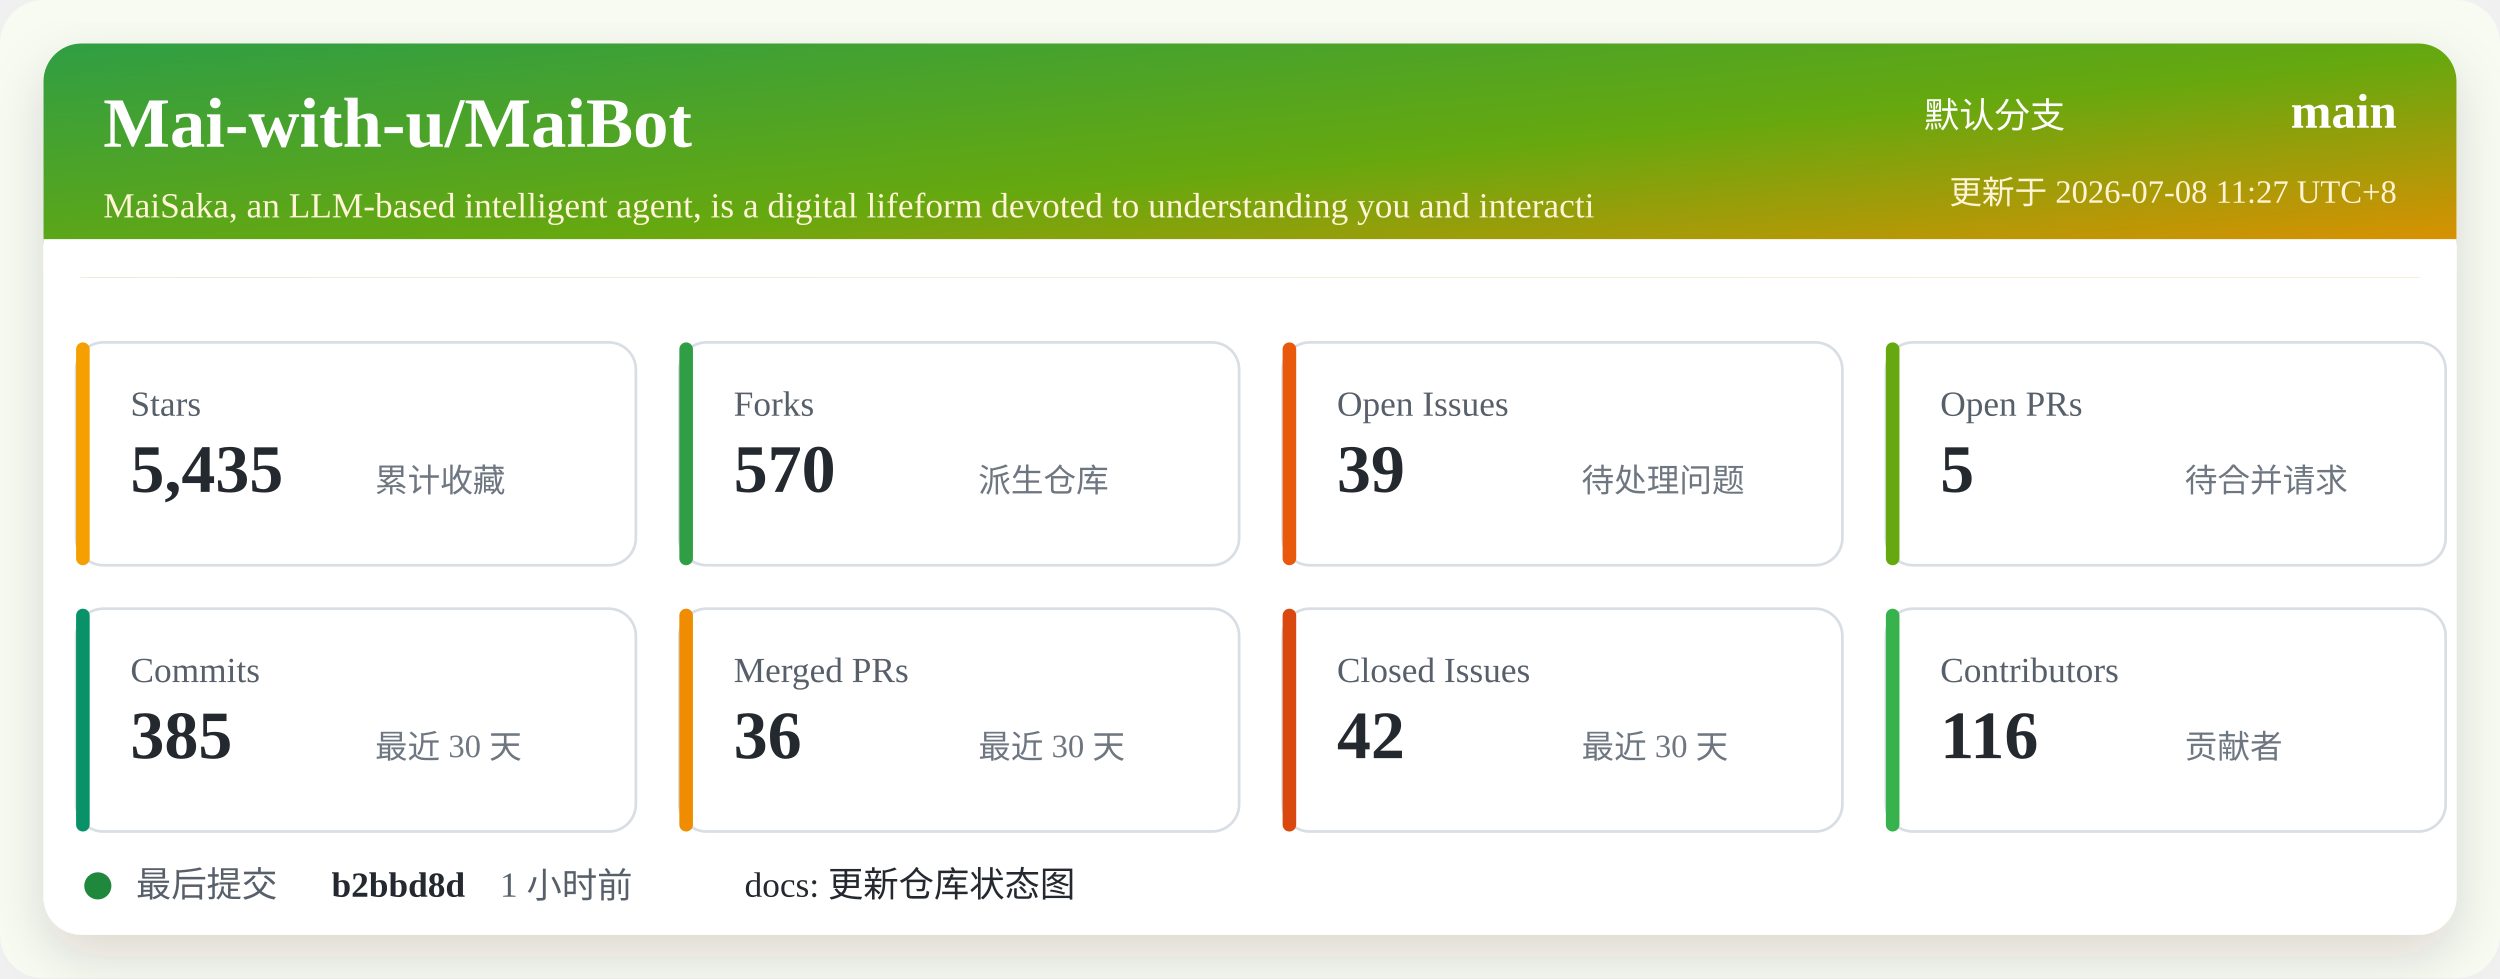
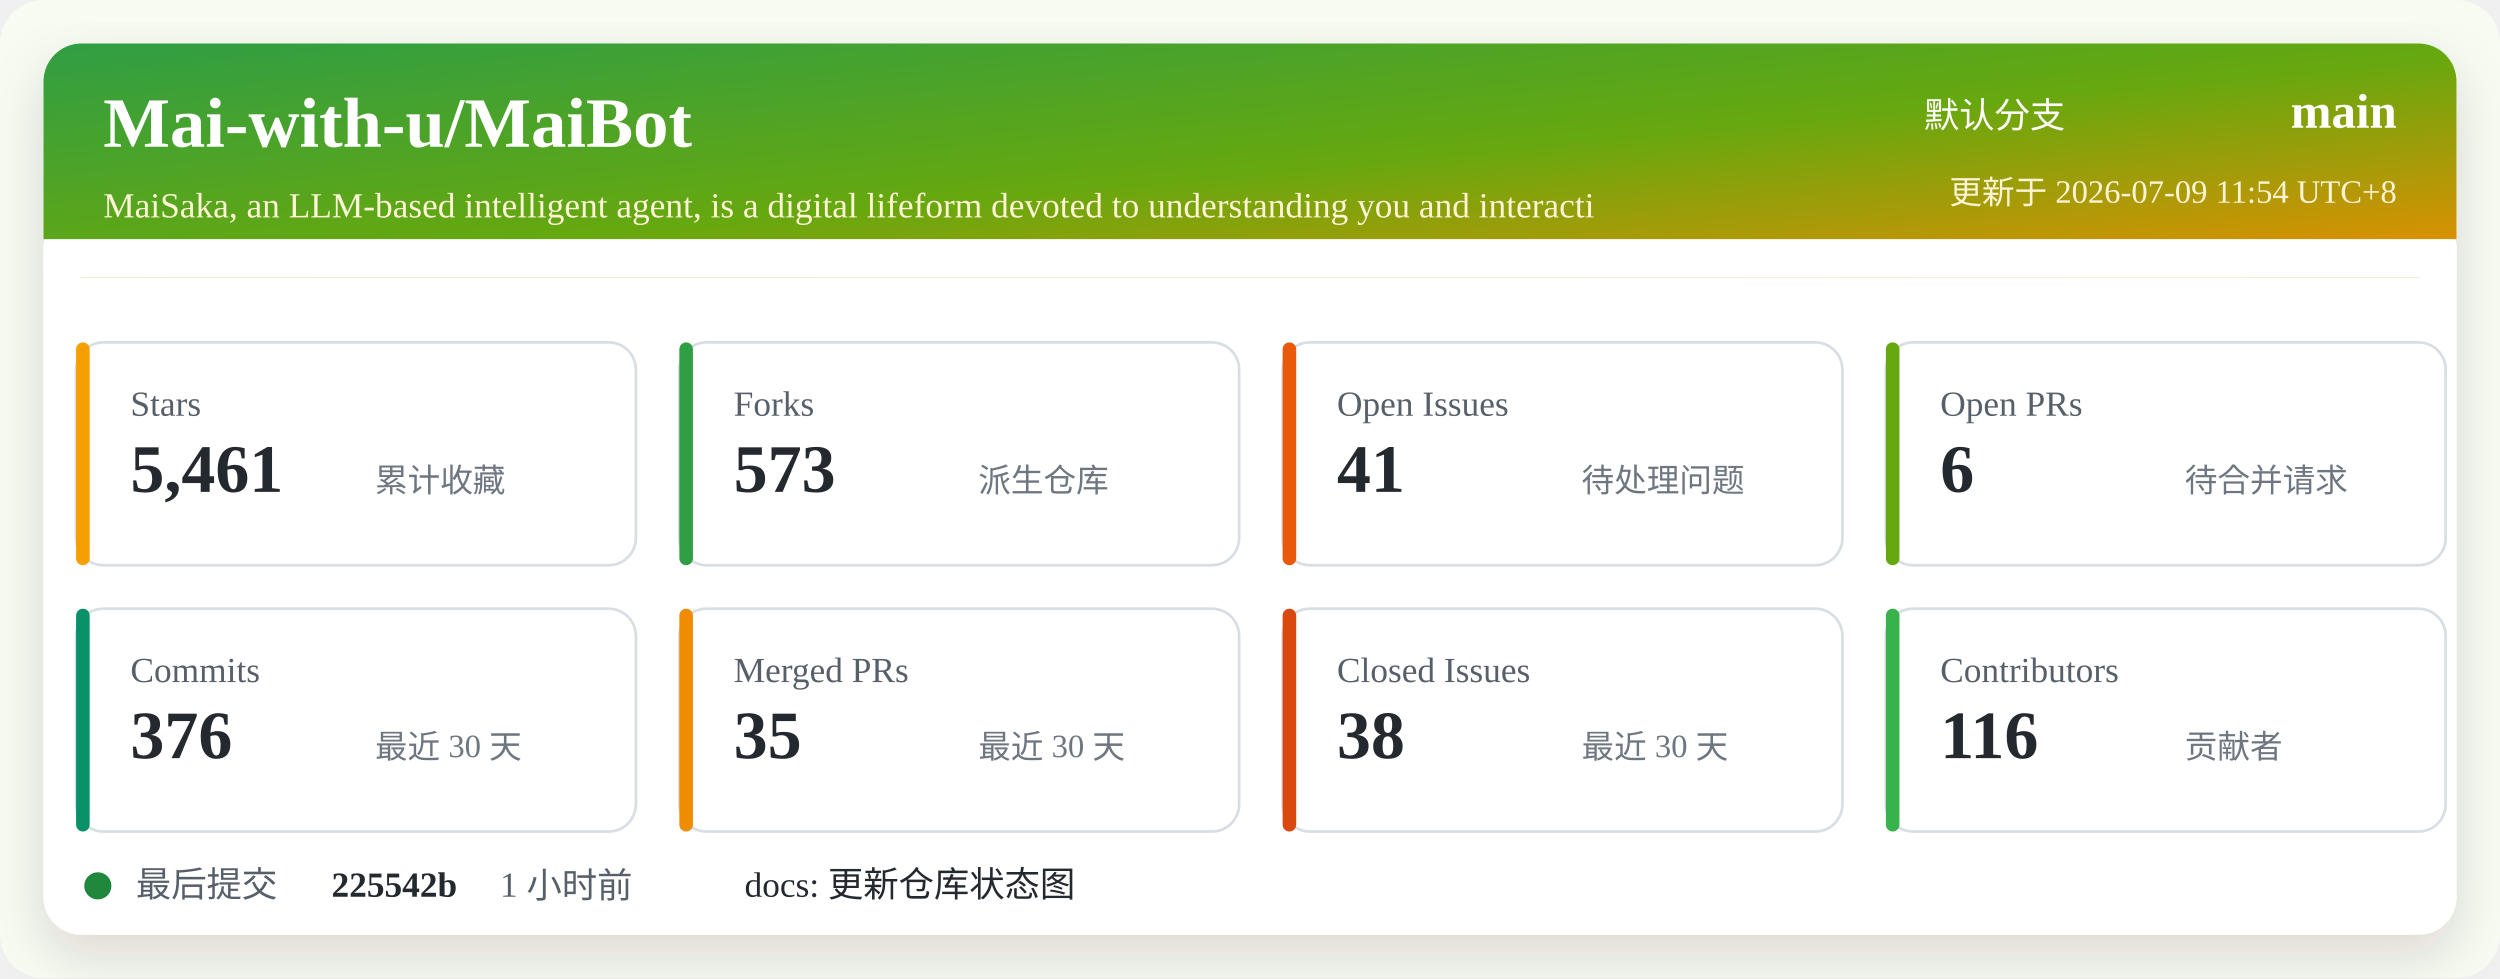
<svg xmlns="http://www.w3.org/2000/svg" width="920" height="360" viewBox="0 0 920 360" role="img" aria-labelledby="title desc">
  <defs>
    <linearGradient id="header" x1="0" x2="1" y1="0" y2="1">
      <stop offset="0%" stop-color="#2f9e44" />
      <stop offset="52%" stop-color="#66a80f" />
      <stop offset="100%" stop-color="#f08c00" />
    </linearGradient>
    <filter id="shadow" x="-5%" y="-5%" width="110%" height="110%">
      <feDropShadow dx="0" dy="8" stdDeviation="10" flood-color="#2b2318" flood-opacity="0.14" />
    </filter>
  </defs>
  <rect width="920" height="360" rx="16" fill="#f7fbf2" />
  <rect x="16" y="16" width="888" height="328" rx="14" fill="#ffffff" filter="url(#shadow)" />
  <rect x="16" y="16" width="888" height="86" rx="14" fill="url(#header)" />
  <path d="M16 88 H904 V102 H16 Z" fill="#ffffff" />
  <text x="38" y="54" fill="#ffffff" font-size="26" font-weight="700">Mai-with-u/MaiBot</text>
  <text x="38" y="80" fill="#fff4d6" font-size="13">MaiSaka, an LLM-based intelligent agent, is a digital lifeform devoted to understanding you and interacti</text>
  <text x="760" y="47" fill="#ffffff" font-size="13" text-anchor="end">默认分支</text>
  <text x="882" y="47" fill="#ffffff" font-size="18" font-weight="700" text-anchor="end">main</text>
-   <text x="882" y="75" fill="#fff4d6" font-size="12" text-anchor="end">更新于 2026-07-08 11:27 UTC+8</text>
+   <text x="882" y="75" fill="#fff4d6" font-size="12" text-anchor="end">更新于 2026-07-09 11:54 UTC+8</text>
  <g transform="translate(28 126)">
    <rect width="206" height="82" rx="10" fill="#ffffff" stroke="#d8dee4" />
    <rect x="0" y="0" width="5" height="82" rx="2.5" fill="#f59f00" />
    <text x="20" y="27" fill="#57606a" font-size="13">Stars</text>
-     <text x="20" y="55" fill="#24292f" font-size="25" font-weight="700">5,435</text>
+     <text x="20" y="55" fill="#24292f" font-size="25" font-weight="700">5,461</text>
    <text x="110" y="55" fill="#6e7781" font-size="12">累计收藏</text>
  </g>
  <g transform="translate(250 126)">
    <rect width="206" height="82" rx="10" fill="#ffffff" stroke="#d8dee4" />
    <rect x="0" y="0" width="5" height="82" rx="2.5" fill="#2f9e44" />
    <text x="20" y="27" fill="#57606a" font-size="13">Forks</text>
-     <text x="20" y="55" fill="#24292f" font-size="25" font-weight="700">570</text>
+     <text x="20" y="55" fill="#24292f" font-size="25" font-weight="700">573</text>
    <text x="110" y="55" fill="#6e7781" font-size="12">派生仓库</text>
  </g>
  <g transform="translate(472 126)">
    <rect width="206" height="82" rx="10" fill="#ffffff" stroke="#d8dee4" />
    <rect x="0" y="0" width="5" height="82" rx="2.5" fill="#e8590c" />
    <text x="20" y="27" fill="#57606a" font-size="13">Open Issues</text>
-     <text x="20" y="55" fill="#24292f" font-size="25" font-weight="700">39</text>
+     <text x="20" y="55" fill="#24292f" font-size="25" font-weight="700">41</text>
    <text x="110" y="55" fill="#6e7781" font-size="12">待处理问题</text>
  </g>
  <g transform="translate(694 126)">
    <rect width="206" height="82" rx="10" fill="#ffffff" stroke="#d8dee4" />
    <rect x="0" y="0" width="5" height="82" rx="2.5" fill="#66a80f" />
    <text x="20" y="27" fill="#57606a" font-size="13">Open PRs</text>
-     <text x="20" y="55" fill="#24292f" font-size="25" font-weight="700">5</text>
+     <text x="20" y="55" fill="#24292f" font-size="25" font-weight="700">6</text>
    <text x="110" y="55" fill="#6e7781" font-size="12">待合并请求</text>
  </g>
  <g transform="translate(28 224)">
    <rect width="206" height="82" rx="10" fill="#ffffff" stroke="#d8dee4" />
    <rect x="0" y="0" width="5" height="82" rx="2.5" fill="#099268" />
    <text x="20" y="27" fill="#57606a" font-size="13">Commits</text>
-     <text x="20" y="55" fill="#24292f" font-size="25" font-weight="700">385</text>
+     <text x="20" y="55" fill="#24292f" font-size="25" font-weight="700">376</text>
    <text x="110" y="55" fill="#6e7781" font-size="12">最近 30 天</text>
  </g>
  <g transform="translate(250 224)">
    <rect width="206" height="82" rx="10" fill="#ffffff" stroke="#d8dee4" />
    <rect x="0" y="0" width="5" height="82" rx="2.5" fill="#f08c00" />
    <text x="20" y="27" fill="#57606a" font-size="13">Merged PRs</text>
-     <text x="20" y="55" fill="#24292f" font-size="25" font-weight="700">36</text>
+     <text x="20" y="55" fill="#24292f" font-size="25" font-weight="700">35</text>
    <text x="110" y="55" fill="#6e7781" font-size="12">最近 30 天</text>
  </g>
  <g transform="translate(472 224)">
    <rect width="206" height="82" rx="10" fill="#ffffff" stroke="#d8dee4" />
    <rect x="0" y="0" width="5" height="82" rx="2.5" fill="#d9480f" />
    <text x="20" y="27" fill="#57606a" font-size="13">Closed Issues</text>
-     <text x="20" y="55" fill="#24292f" font-size="25" font-weight="700">42</text>
+     <text x="20" y="55" fill="#24292f" font-size="25" font-weight="700">38</text>
    <text x="110" y="55" fill="#6e7781" font-size="12">最近 30 天</text>
  </g>
  <g transform="translate(694 224)">
    <rect width="206" height="82" rx="10" fill="#ffffff" stroke="#d8dee4" />
    <rect x="0" y="0" width="5" height="82" rx="2.5" fill="#37b24d" />
    <text x="20" y="27" fill="#57606a" font-size="13">Contributors</text>
    <text x="20" y="55" fill="#24292f" font-size="25" font-weight="700">116</text>
    <text x="110" y="55" fill="#6e7781" font-size="12">贡献者</text>
  </g>
  <g transform="translate(28 318)">
    <circle cx="8" cy="8" r="5" fill="#1f883d" />
    <text x="22" y="12" fill="#57606a" font-size="13">最后提交</text>
-     <text x="94" y="12" fill="#24292f" font-size="13" font-weight="700">b2bbd8d</text>
+     <text x="94" y="12" fill="#24292f" font-size="13" font-weight="700">225542b</text>
    <text x="156" y="12" fill="#57606a" font-size="13">1 小时前</text>
    <text x="246" y="12" fill="#24292f" font-size="13">docs: 更新仓库状态图</text>
  </g>
</svg>
